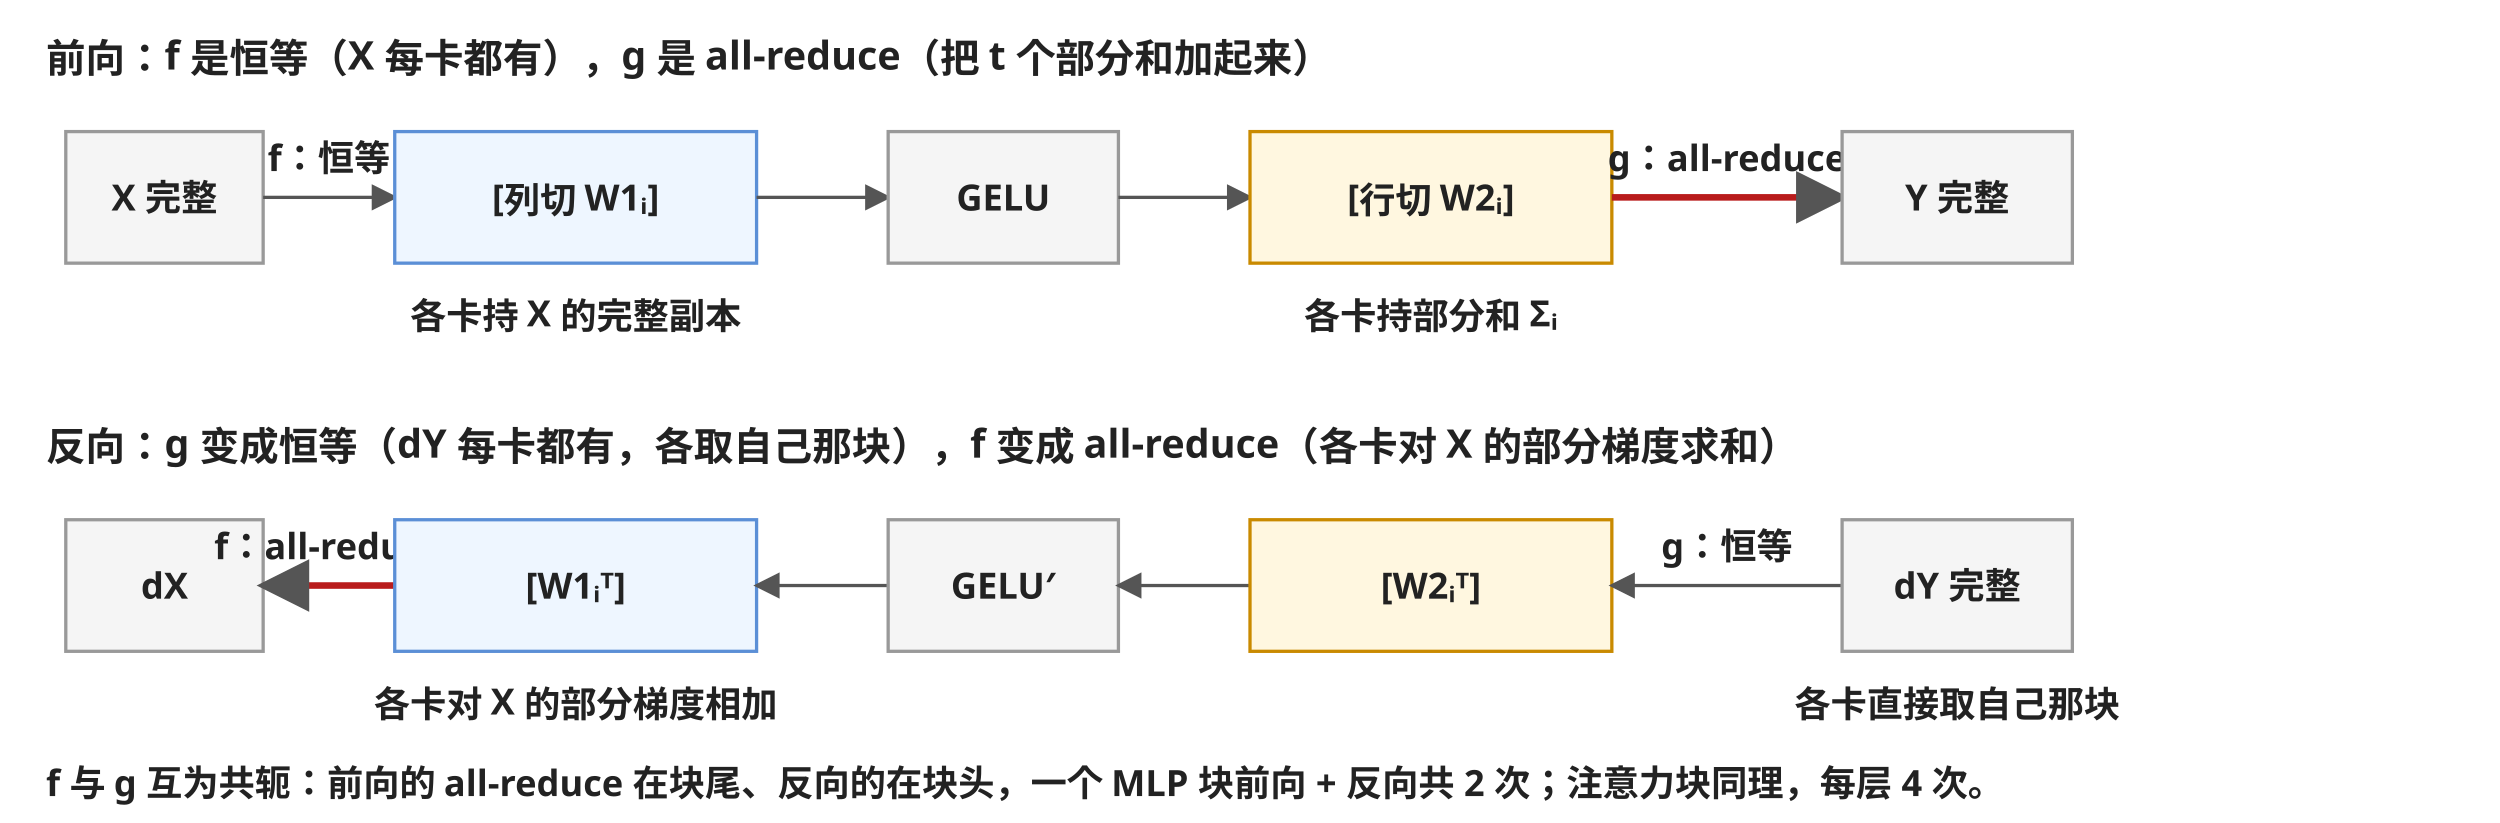
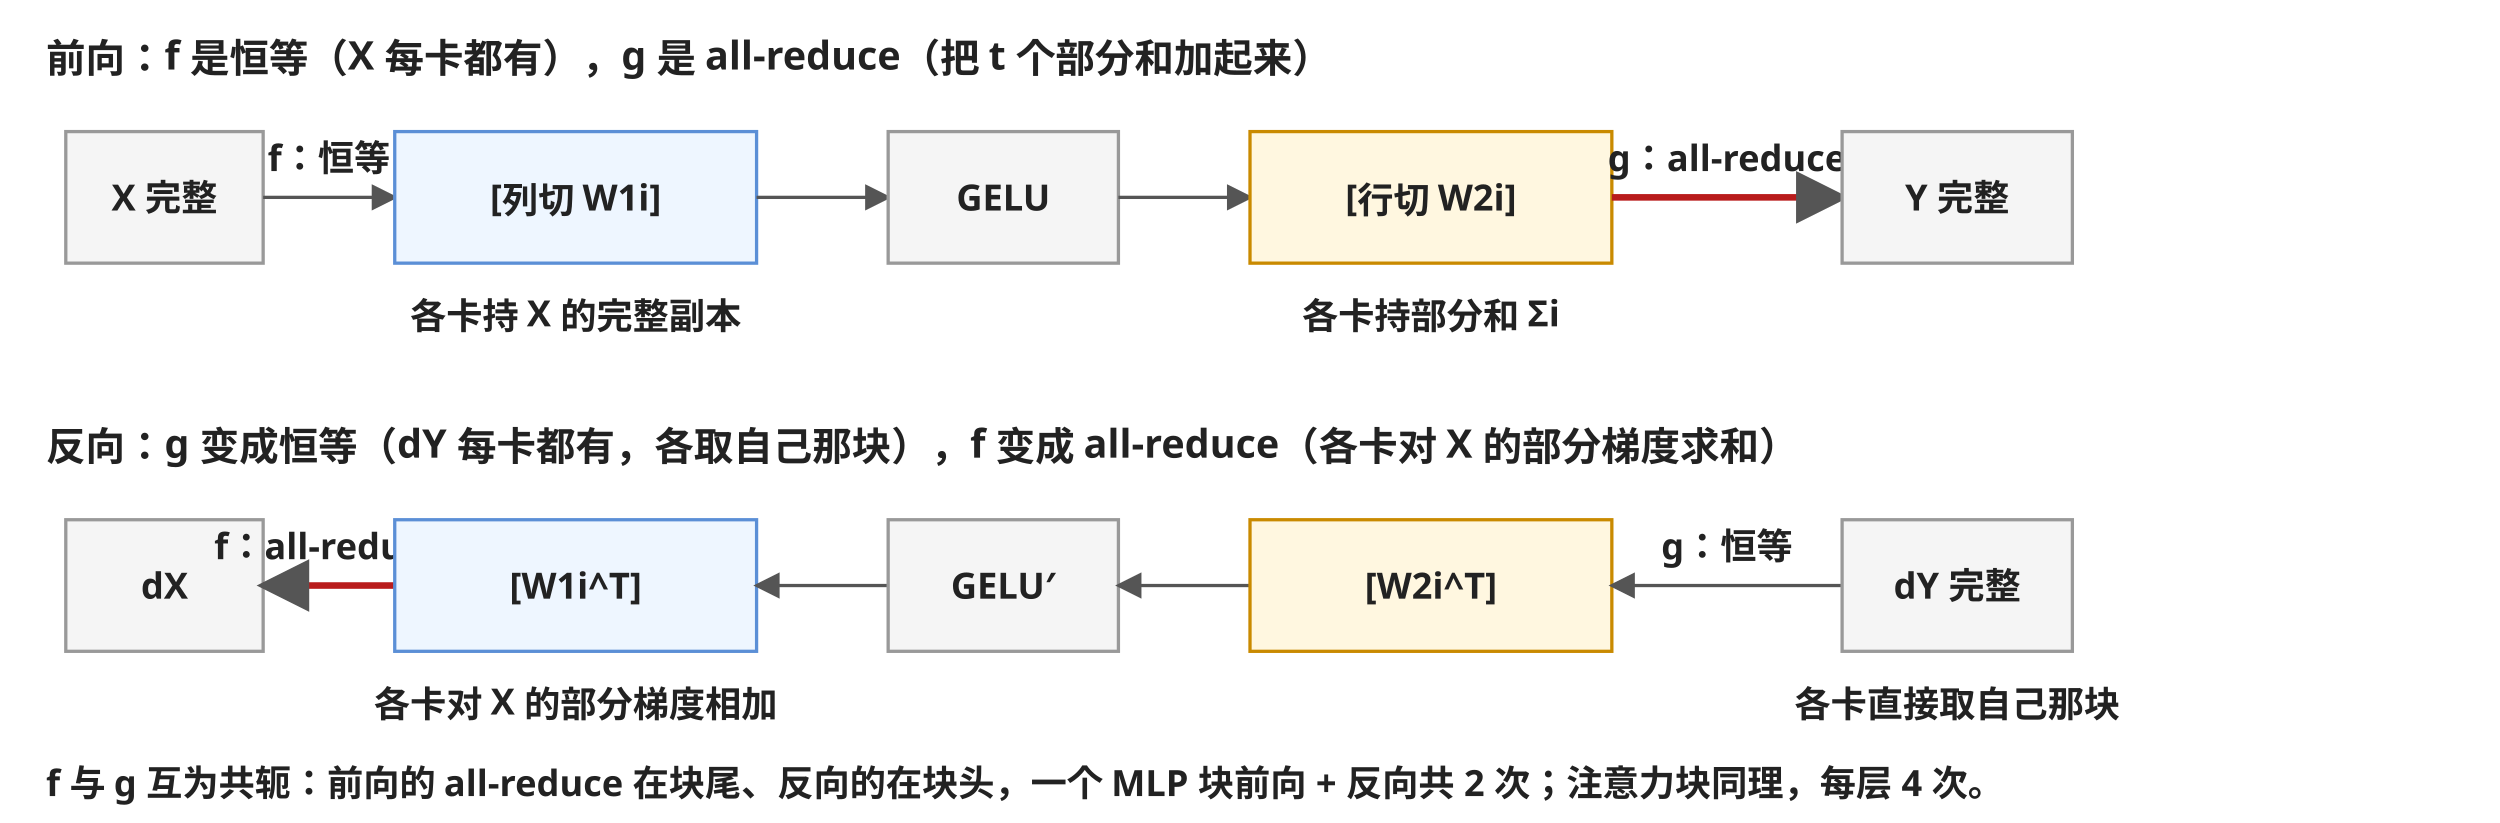
<svg xmlns="http://www.w3.org/2000/svg" width="760" height="250" viewBox="0 0 760 250" font-family="'Hiragino Sans GB', 'PingFang SC', sans-serif" font-size="12">
  <style>text{font-weight:600}.t{fill:#222;font-weight:600}.n{fill:#222;font-size:11px}.m{fill:#222;font-size:11px}.b{fill:#eef6ff;stroke:#5b8fd6}.o{fill:#fff7e0;stroke:#c98a00}.r{fill:#fee2e2;stroke:#b91c1c}.g{fill:#f5f5f5;stroke:#999}</style>
  <defs>
    <marker id="a" markerWidth="8" markerHeight="8" refX="7" refY="4" orient="auto">
      <path d="M0,0 L8,4 L0,8 z" fill="#555" />
    </marker>
  </defs>
  <text x="14" y="22" class="t">前向：f 是恒等（X 每卡都有），g 是 all-reduce（把 t 个部分和加起来）</text>
  <rect x="20" y="40" width="60" height="40" class="g" />
  <text x="50" y="64" text-anchor="middle" class="n">X 完整</text>
  <line x1="80" y1="60" x2="120" y2="60" stroke="#555" marker-end="url(#a)" />
  <text x="100" y="52" text-anchor="middle" class="m">f：恒等</text>
  <rect x="120" y="40" width="110" height="40" class="b" />
-   <text x="175" y="64" text-anchor="middle" class="n">[列切 W1ᵢ]</text>
+   <text x="175" y="64" text-anchor="middle" class="n">[列切 W1i]</text>
  <line x1="230" y1="60" x2="270" y2="60" stroke="#555" marker-end="url(#a)" />
  <rect x="270" y="40" width="70" height="40" class="g" />
  <text x="305" y="64" text-anchor="middle" class="n">GELU</text>
  <line x1="340" y1="60" x2="380" y2="60" stroke="#555" marker-end="url(#a)" />
  <rect x="380" y="40" width="110" height="40" class="o" />
-   <text x="435" y="64" text-anchor="middle" class="n">[行切 W2ᵢ]</text>
+   <text x="435" y="64" text-anchor="middle" class="n">[行切 W2i]</text>
  <line x1="490" y1="60" x2="560" y2="60" stroke="#b91c1c" stroke-width="2" marker-end="url(#a)" />
  <text x="525" y="52" text-anchor="middle" class="m" fill="#b91c1c">g：all-reduce</text>
  <rect x="560" y="40" width="70" height="40" class="g" />
  <text x="595" y="64" text-anchor="middle" class="n">Y 完整</text>
  <text x="175" y="100" text-anchor="middle" class="m">各卡持 X 的完整副本</text>
-   <text x="435" y="100" text-anchor="middle" class="m">各卡持部分和 Σᵢ</text>
+   <text x="435" y="100" text-anchor="middle" class="m">各卡持部分和 Σi</text>
  <text x="14" y="140" class="t">反向：g 变成恒等（dY 每卡都有，各取自己那块），f 变成 all-reduce（各卡对 X 的部分梯度求和）</text>
  <rect x="20" y="158" width="60" height="40" class="g" />
  <text x="50" y="182" text-anchor="middle" class="n">dX</text>
  <line x1="120" y1="178" x2="80" y2="178" stroke="#b91c1c" stroke-width="2" marker-end="url(#a)" />
  <text x="100" y="170" text-anchor="middle" class="m" fill="#b91c1c">f：all-reduce</text>
  <rect x="120" y="158" width="110" height="40" class="b" />
-   <text x="175" y="182" text-anchor="middle" class="n">[W1ᵢᵀ]</text>
+   <text x="175" y="182" text-anchor="middle" class="n">[W1i^T]</text>
  <line x1="270" y1="178" x2="230" y2="178" stroke="#555" marker-end="url(#a)" />
  <rect x="270" y="158" width="70" height="40" class="g" />
  <text x="305" y="182" text-anchor="middle" class="n">GELU′</text>
  <line x1="380" y1="178" x2="340" y2="178" stroke="#555" marker-end="url(#a)" />
  <rect x="380" y="158" width="110" height="40" class="o" />
-   <text x="435" y="182" text-anchor="middle" class="n">[W2ᵢᵀ]</text>
+   <text x="435" y="182" text-anchor="middle" class="n">[W2i^T]</text>
  <line x1="560" y1="178" x2="490" y2="178" stroke="#555" marker-end="url(#a)" />
  <text x="525" y="170" text-anchor="middle" class="m">g：恒等</text>
  <rect x="560" y="158" width="70" height="40" class="g" />
  <text x="595" y="182" text-anchor="middle" class="n">dY 完整</text>
  <text x="175" y="218" text-anchor="middle" class="m">各卡对 X 的部分梯度相加</text>
  <text x="595" y="218" text-anchor="middle" class="m">各卡直接取自己那块</text>
  <text x="14" y="242" class="m">f 与 g 互为共轭：前向的 all-reduce 在块尾、反向的在块头，一个 MLP 块前向 + 反向共 2 次；注意力块同理，每层 4 次。</text>
</svg>
